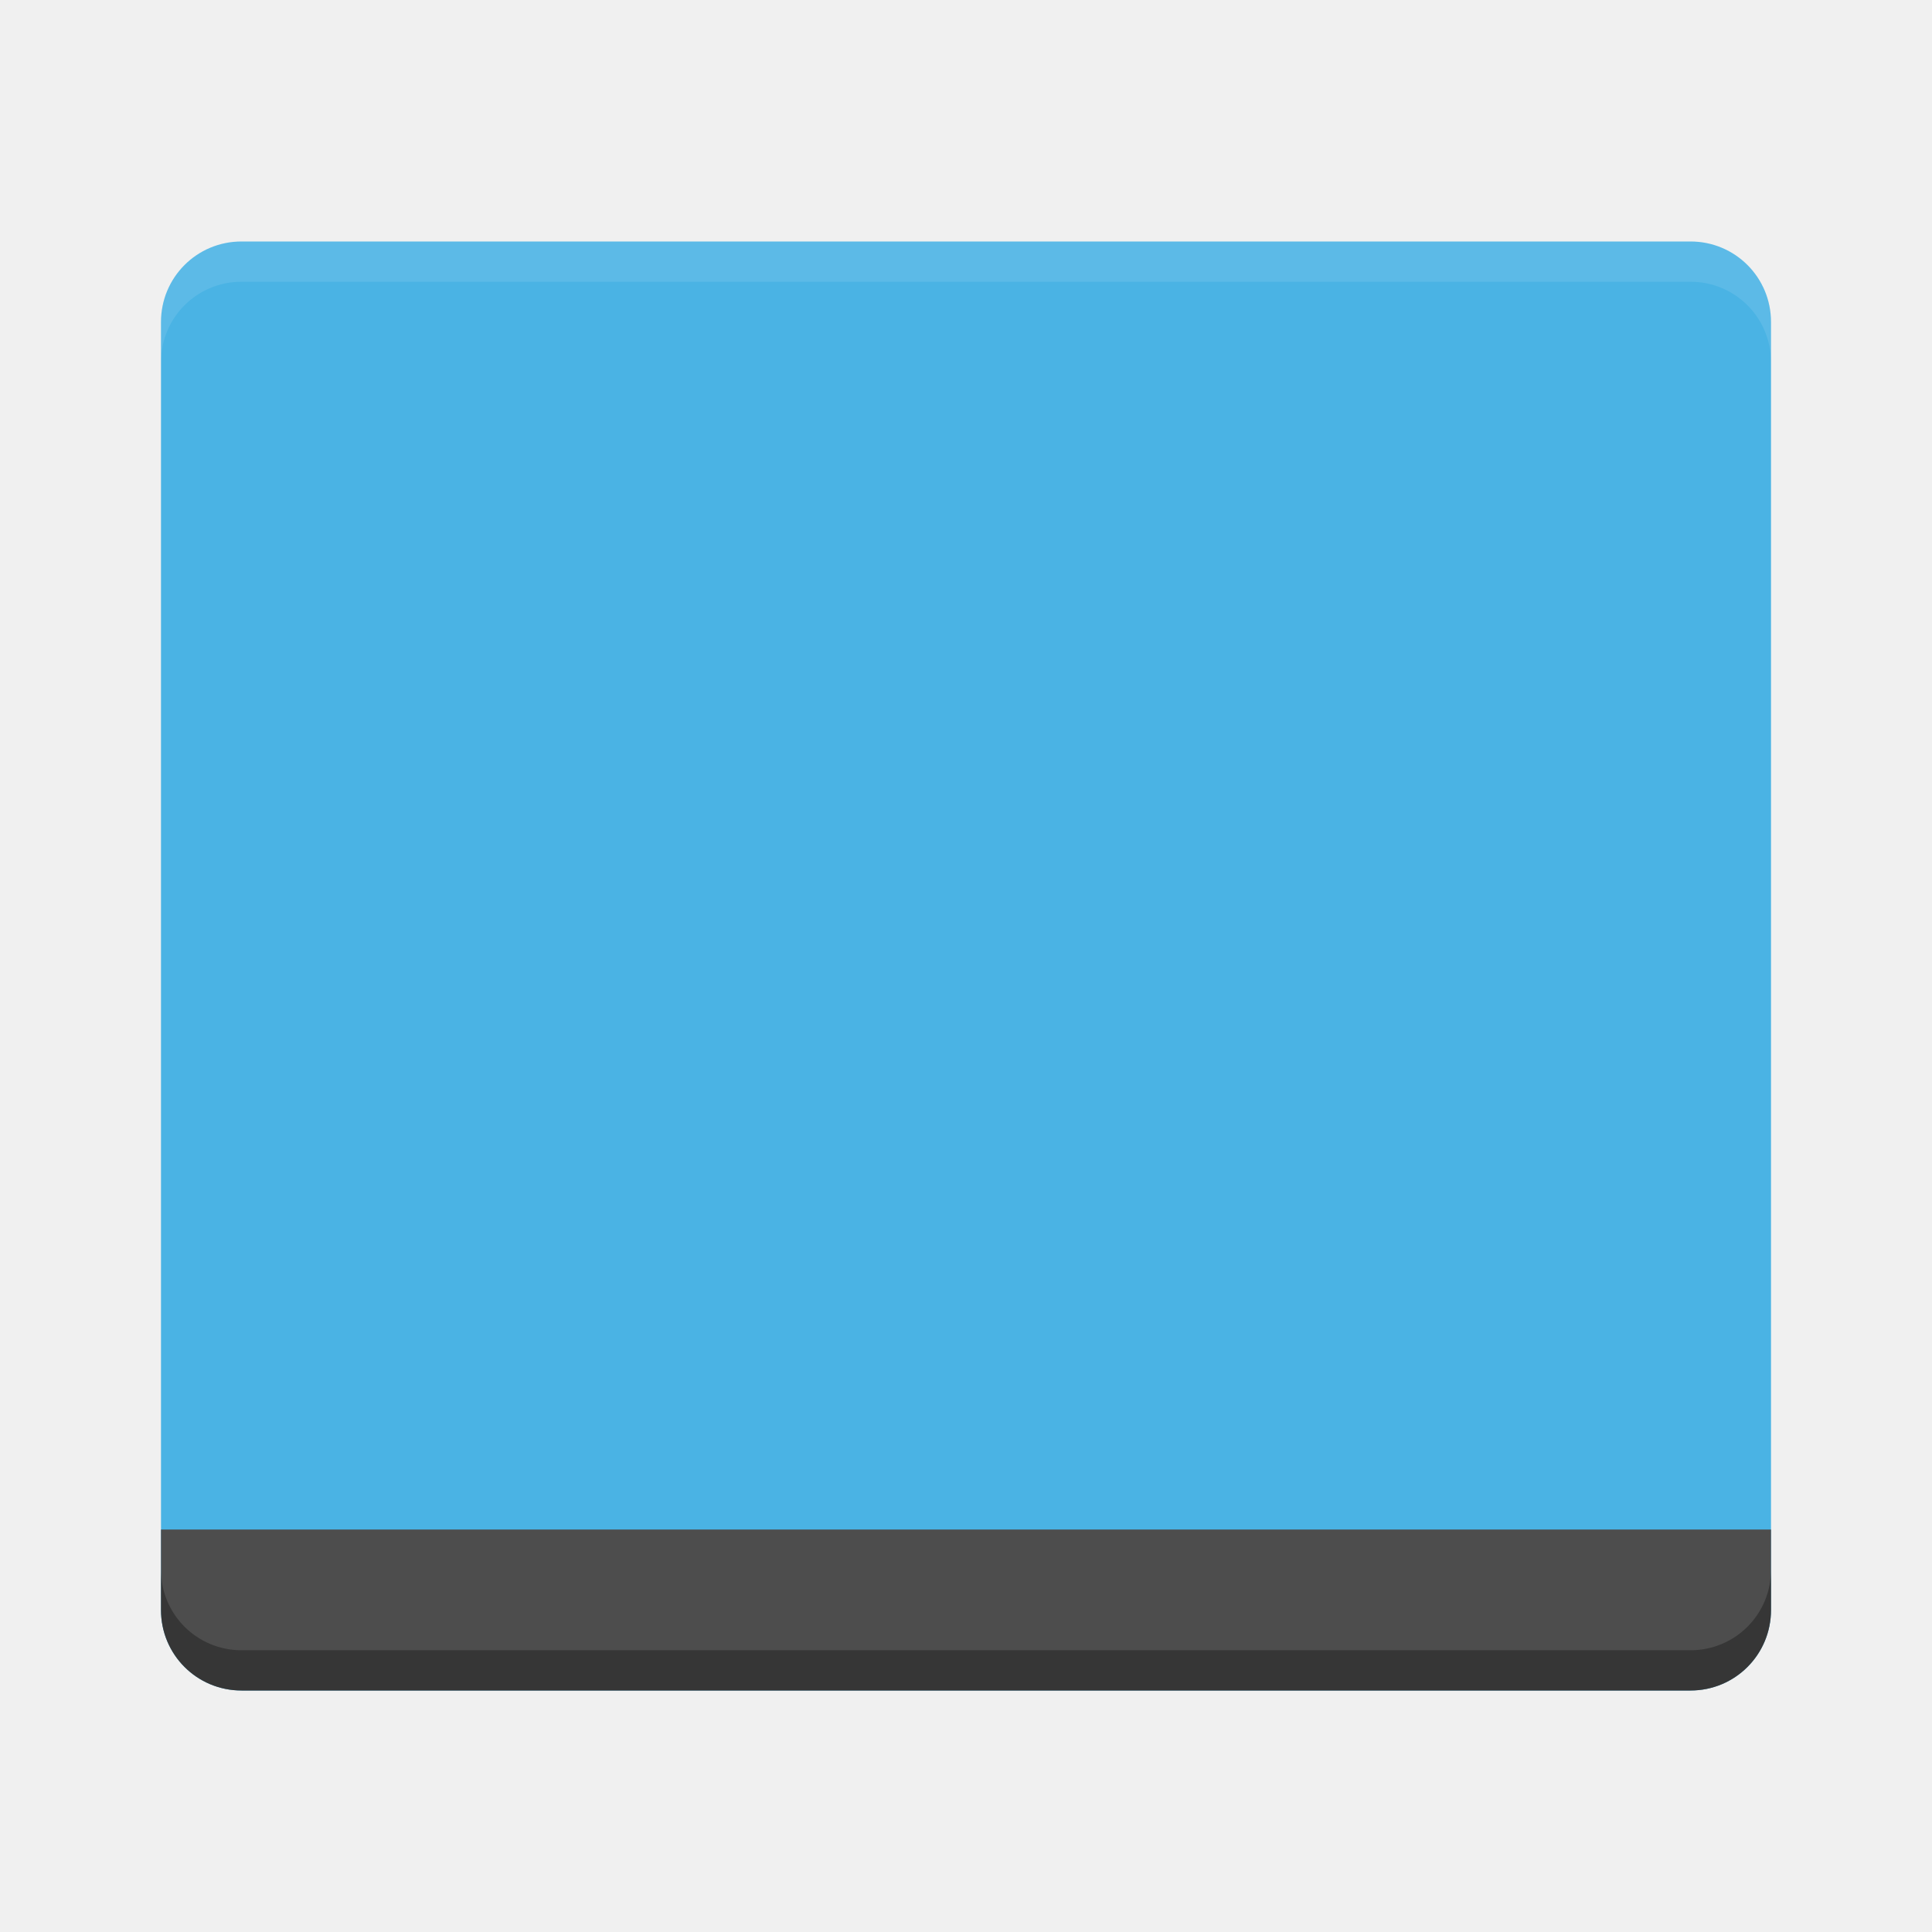
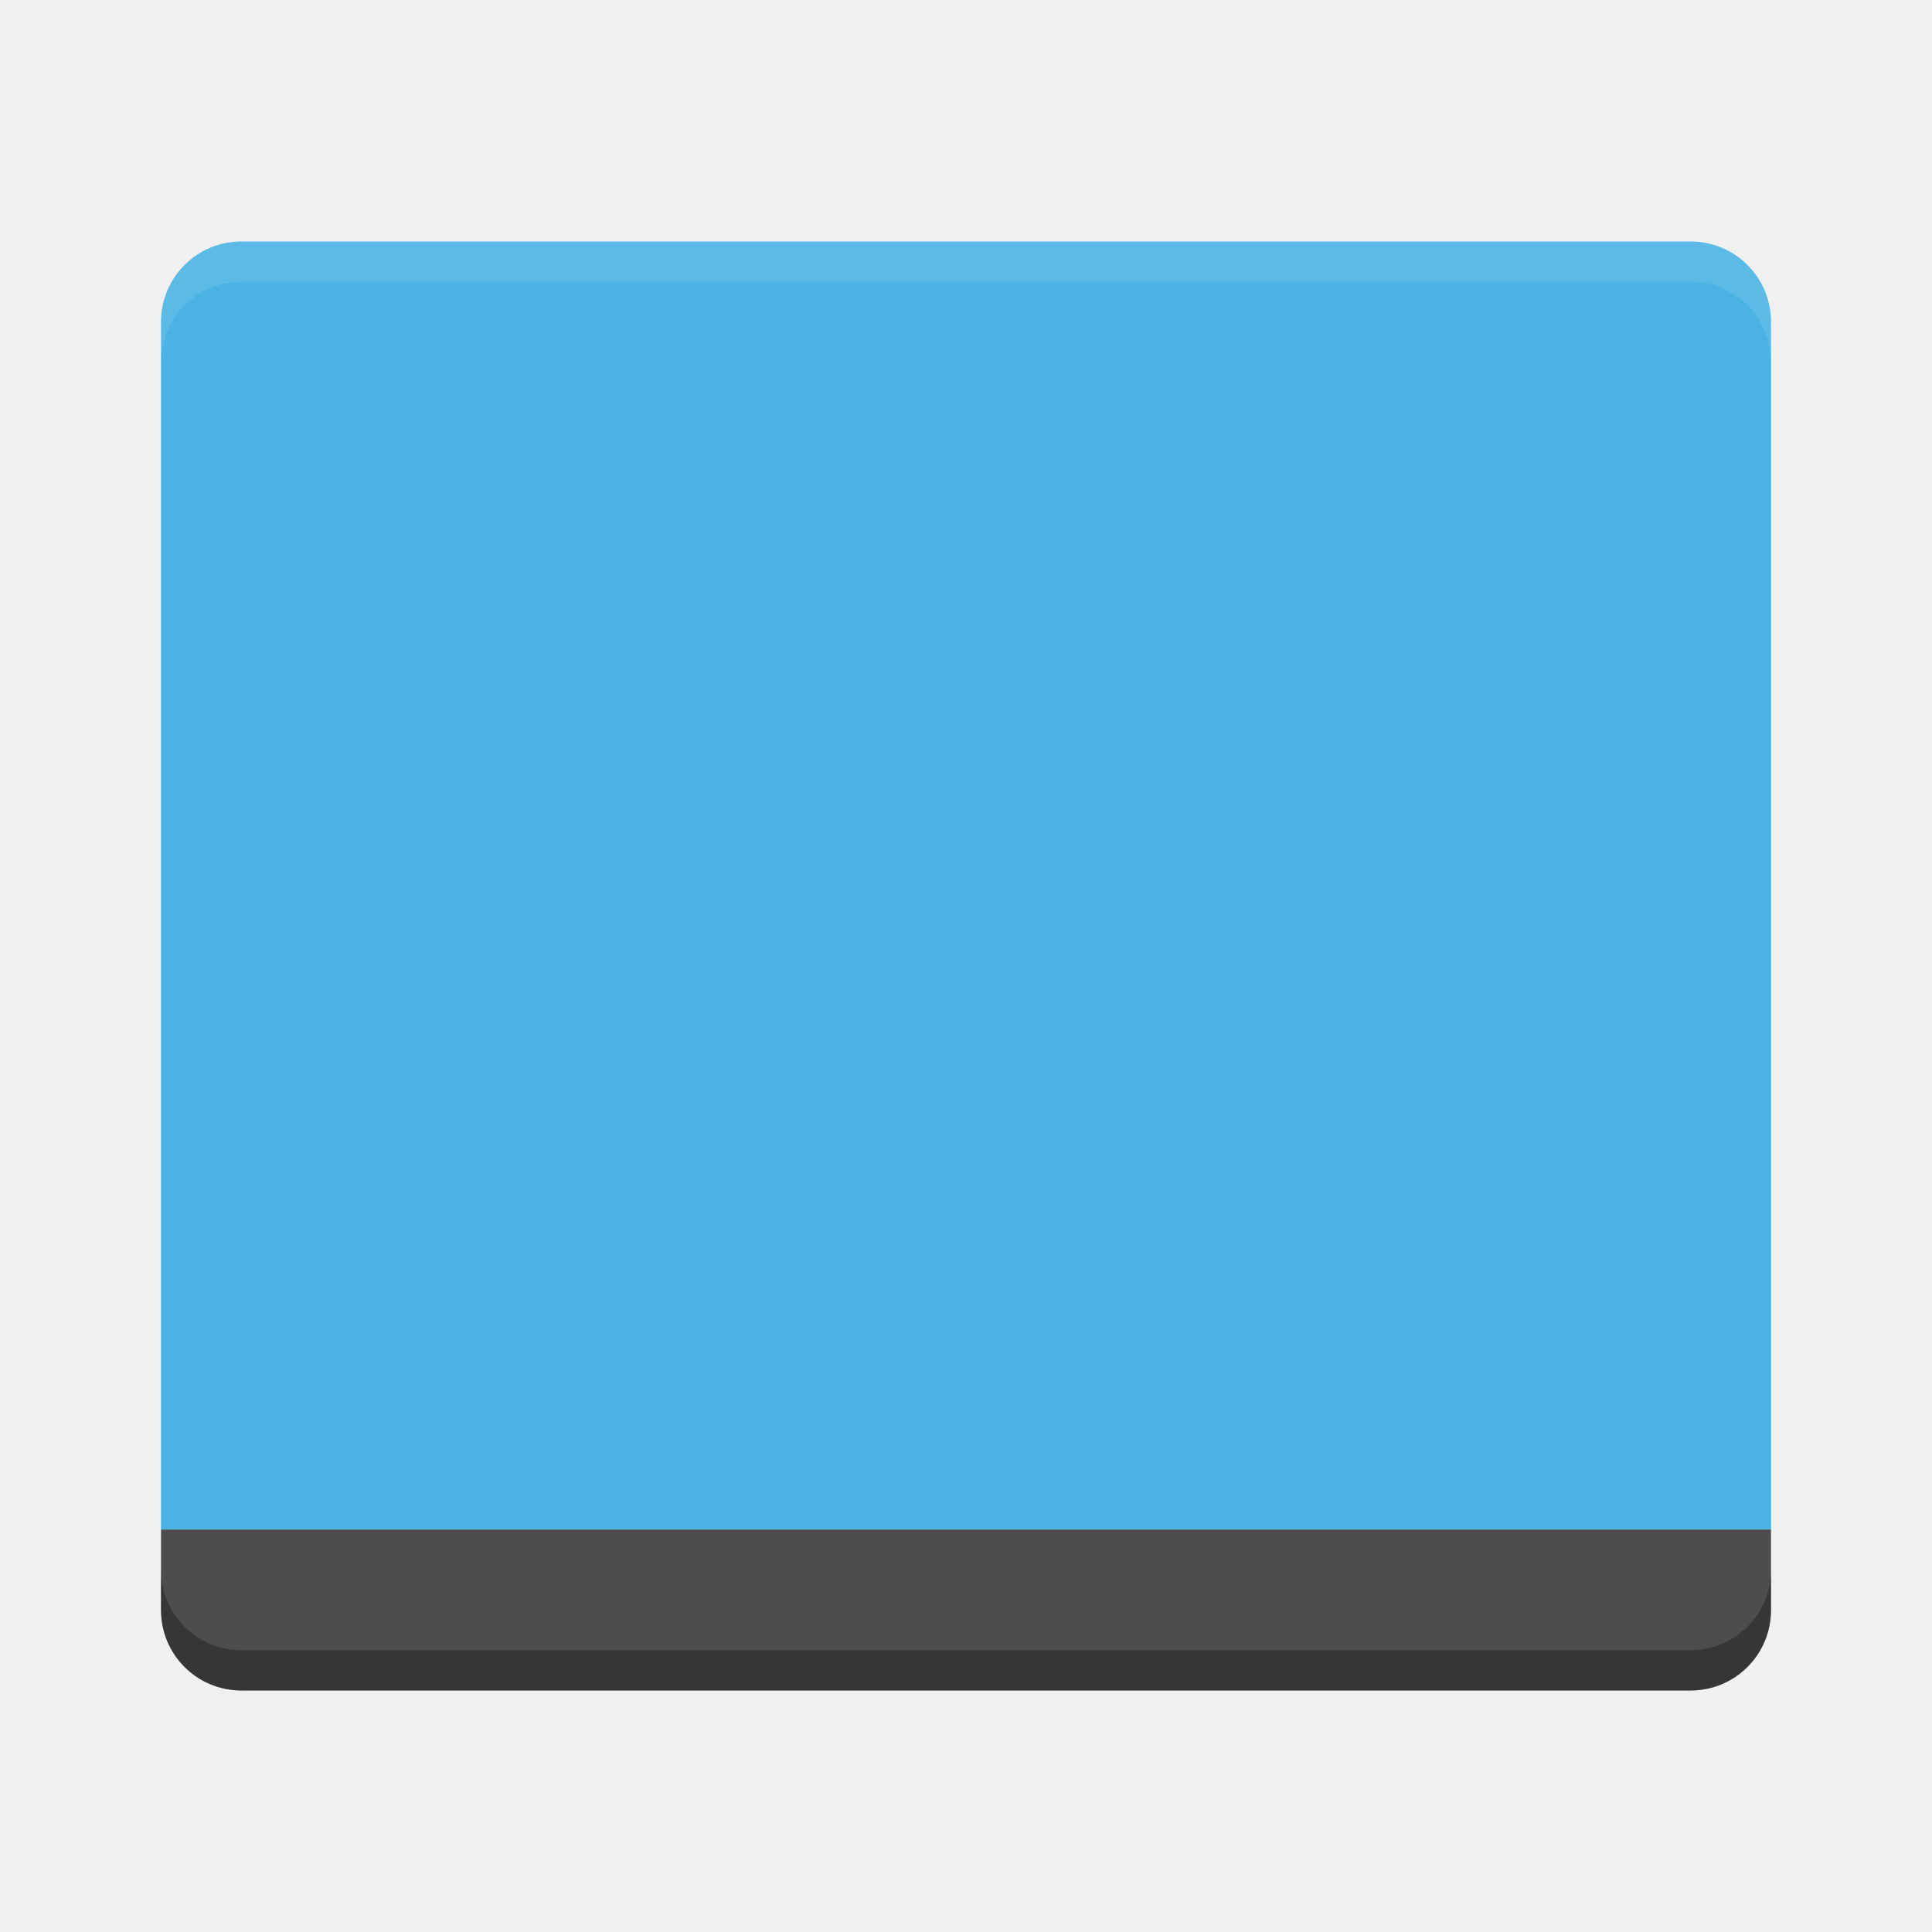
<svg xmlns="http://www.w3.org/2000/svg" id="svg4222" height="24" width="24" version="1.1" viewBox="0 0 48 48">
  <defs id="defs10" />
-   <path style="fill:#4ab3e4" d="M 6,6 C 4.892,6 4,6.892 4,8 l 0,2 0,28 0,2 c 0,1.108 0.892,2 2,2 l 36,0 c 1.108,0 2,-0.892 2,-2 l 0,-2 0,-28 0,-2 C 44,6.892 43.108,6 42,6 L 6,6 Z" id="rect4203" />
+   <path style="fill:#4ab3e4" d="M 3 3 C 2.446 3 2 3.446 2 4 L 2 5 L 2 19 L 22 19 L 22 5 L 22 4 C 22 3.446 21.554 3 21 3 L 3 3 z " transform="scale(2,2)" id="rect4203" />
  <path style="fill:#4d4d4d" d="M 6,42 C 4.892,42 4,41.108 4,40 l 0,-2 40,0 0,2 c 0,1.108 -0.892,2 -2,2 z" id="rect3328" />
  <path style="opacity:0.1;fill:#ffffff" d="M 6,6 C 4.892,6 4,6.892 4,8 L 4,9 C 4,7.892 4.892,7 6,7 l 36,0 c 1.108,0 2,0.892 2,2 L 44,8 C 44,6.892 43.108,6 42,6 Z" id="path3345" />
  <path style="fill:#000000;fill-opacity:1;opacity:0.3" d="M 2 19.5 L 2 20 C 2 20.554 2.446 21 3 21 L 21 21 C 21.554 21 22 20.554 22 20 L 22 19.5 C 22 20.054 21.554 20.5 21 20.5 L 3 20.5 C 2.446 20.5 2 20.054 2 19.5 z " transform="scale(2,2)" id="path4141" />
</svg>
